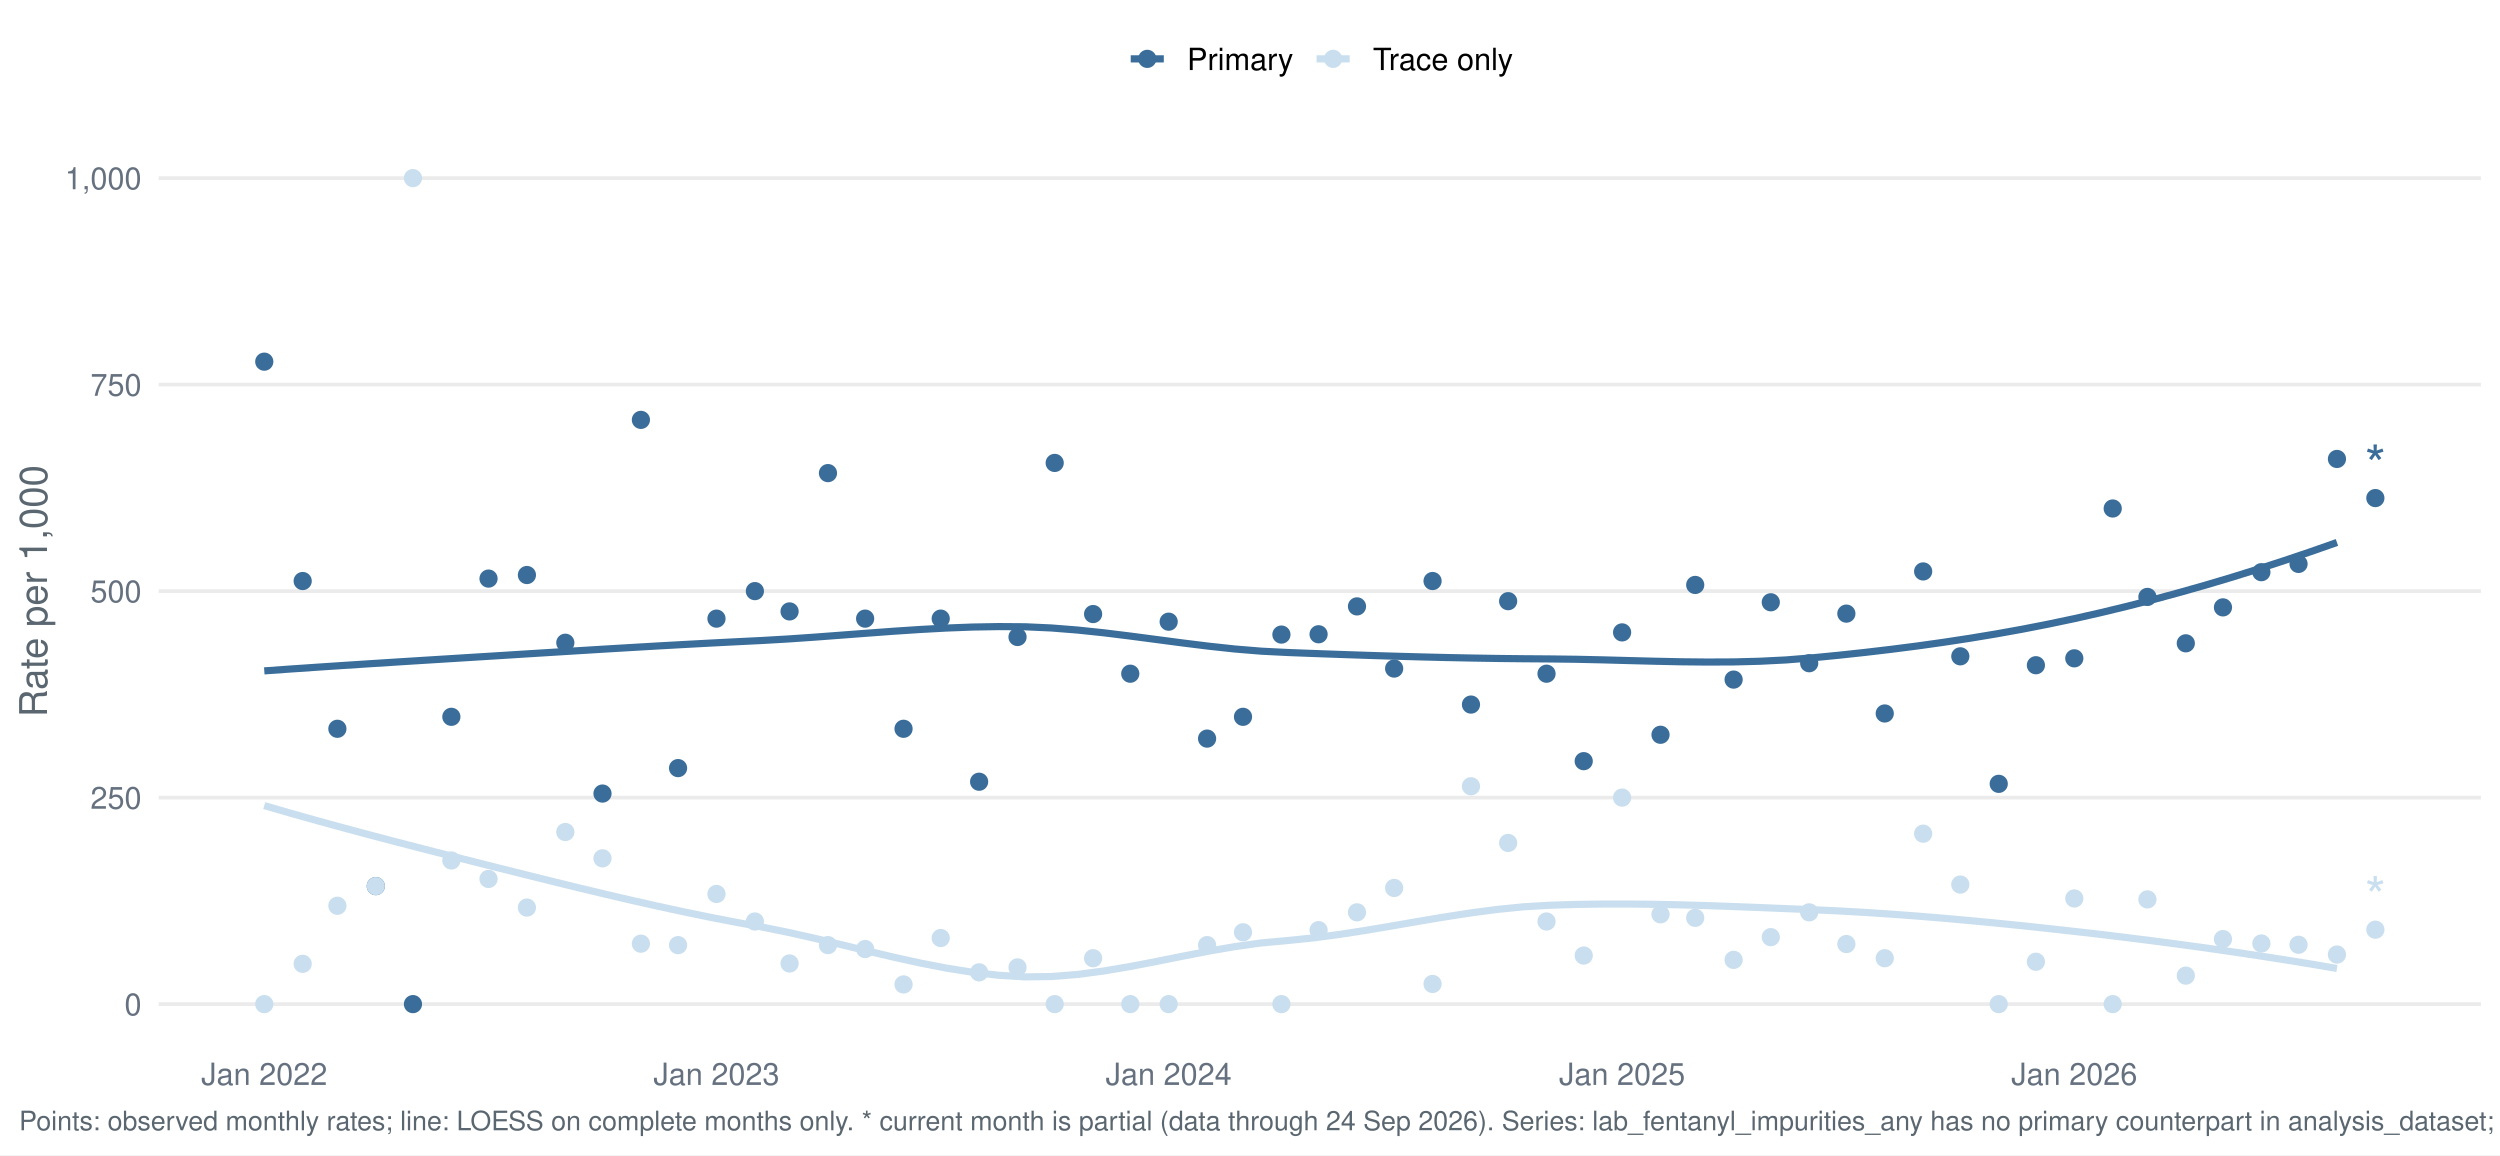
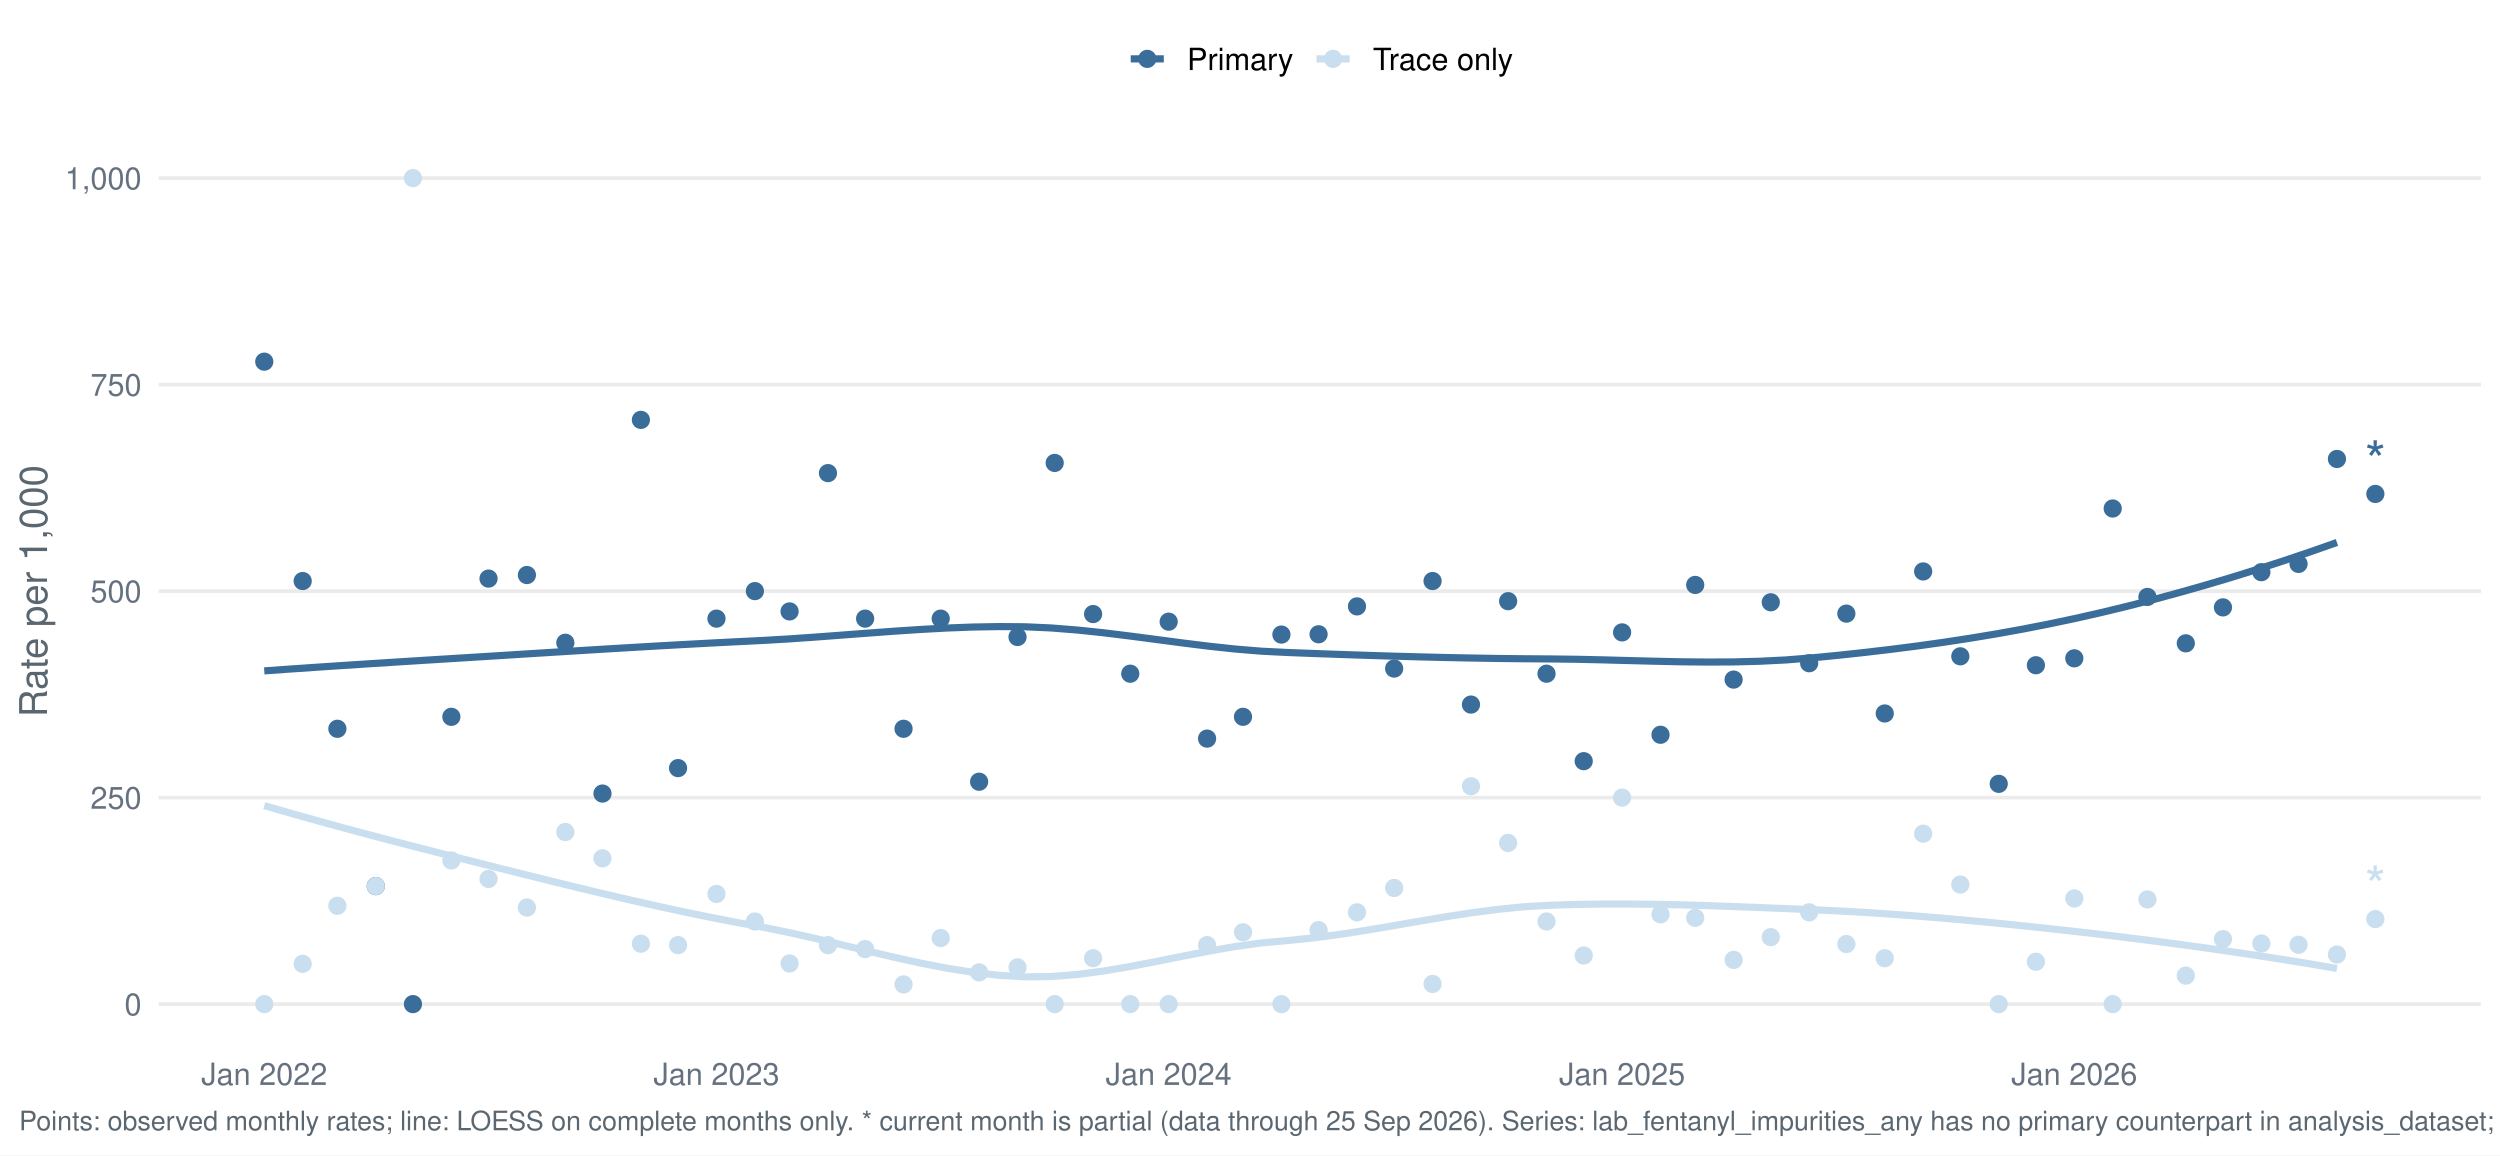
<svg xmlns="http://www.w3.org/2000/svg" width="1044.00pt" height="482.40pt" viewBox="0 0 1044.00 482.40">
  <g class="svglite">
    <defs>
      <style type="text/css">
    .svglite line, .svglite polyline, .svglite polygon, .svglite path, .svglite rect, .svglite circle {
      fill: none;
      stroke: #000000;
      stroke-linecap: round;
      stroke-linejoin: round;
      stroke-miterlimit: 10.00;
    }
    .svglite text {
      white-space: pre;
    }
    .svglite g.glyphgroup path {
      fill: inherit;
      stroke: none;
    }
  </style>
    </defs>
    <rect width="100%" height="100%" style="stroke: none; fill: #FFFFFF;" />
    <defs>
      <clipPath id="cpMC4wMHwxMDQ0LjAwfDAuMDB8NDgyLjQw">
        <rect x="0.00" y="0.00" width="1044.00" height="482.40" />
      </clipPath>
    </defs>
    <g clip-path="url(#cpMC4wMHwxMDQ0LjAwfDAuMDB8NDgyLjQw)">
      <rect x="-0" y="0.00" width="1044.00" height="482.40" style="stroke-width: 1.55; stroke: none; fill: #FFFFFF;" />
    </g>
    <defs>
      <clipPath id="cpNjYuMjh8MTAzNi4wM3w1Ny4xM3w0MzYuNTY=">
        <rect x="66.28" y="57.13" width="969.75" height="379.43" />
      </clipPath>
    </defs>
    <g clip-path="url(#cpNjYuMjh8MTAzNi4wM3w1Ny4xM3w0MzYuNTY=)">
      <polyline points="66.28,419.32 1036.03,419.32 " style="stroke-width: 1.55; stroke: #EBEBEB; stroke-linecap: butt;" />
      <polyline points="66.28,333.08 1036.03,333.08 " style="stroke-width: 1.55; stroke: #EBEBEB; stroke-linecap: butt;" />
      <polyline points="66.28,246.85 1036.03,246.85 " style="stroke-width: 1.55; stroke: #EBEBEB; stroke-linecap: butt;" />
      <polyline points="66.28,160.61 1036.03,160.61 " style="stroke-width: 1.55; stroke: #EBEBEB; stroke-linecap: butt;" />
      <polyline points="66.28,74.38 1036.03,74.38 " style="stroke-width: 1.55; stroke: #EBEBEB; stroke-linecap: butt;" />
      <polyline points="110.36,280.16 121.32,279.38 132.28,278.63 143.23,277.90 154.19,277.19 165.15,276.49 176.10,275.80 187.06,275.12 198.01,274.44 208.97,273.76 219.93,273.07 230.88,272.39 241.84,271.71 252.80,271.04 263.75,270.39 274.71,269.75 285.66,269.14 296.62,268.55 307.58,267.99 318.53,267.45 329.49,266.81 340.45,266.05 351.40,265.23 362.36,264.40 373.32,263.59 384.27,262.87 395.23,262.27 406.18,261.85 417.14,261.66 428.10,261.74 439.05,262.24 450.01,263.11 460.97,264.26 471.92,265.61 482.88,267.05 493.83,268.49 504.79,269.85 515.75,271.03 526.70,271.93 537.66,272.48 548.62,272.90 559.57,273.29 570.53,273.66 581.49,274.00 592.44,274.30 603.40,274.57 614.35,274.79 625.31,274.97 636.27,275.09 647.22,275.17 658.18,275.31 669.14,275.55 680.09,275.85 691.05,276.13 702.00,276.36 712.96,276.47 723.92,276.42 734.87,276.14 745.83,275.59 756.79,274.71 767.74,273.64 778.70,272.46 789.65,271.17 800.61,269.77 811.57,268.23 822.52,266.56 833.48,264.74 844.44,262.77 855.39,260.63 866.35,258.32 877.31,255.84 888.26,253.19 899.22,250.39 910.17,247.42 921.13,244.31 932.09,241.05 943.04,237.63 954.00,234.07 964.96,230.37 975.91,226.53 " style="stroke-width: 2.99; stroke: #3A6D99; stroke-linecap: butt;" />
      <polyline points="110.36,336.42 121.32,339.59 132.28,342.67 143.23,345.67 154.19,348.61 165.15,351.49 176.10,354.32 187.06,357.12 198.01,359.90 208.97,362.66 219.93,365.40 230.88,368.12 241.84,370.80 252.80,373.42 263.75,375.97 274.71,378.43 285.66,380.80 296.62,383.06 307.58,385.18 318.53,387.19 329.49,389.42 340.45,391.89 351.40,394.51 362.36,397.16 373.32,399.74 384.27,402.15 395.23,404.28 406.18,406.03 417.14,407.29 428.10,407.95 439.05,407.80 450.01,406.93 460.97,405.48 471.92,403.62 482.88,401.52 493.83,399.32 504.79,397.19 515.75,395.29 526.70,393.77 537.66,392.77 548.62,391.65 559.57,390.19 570.53,388.49 581.49,386.64 592.44,384.74 603.40,382.90 614.35,381.21 625.31,379.77 636.27,378.67 647.22,378.03 658.18,377.69 669.14,377.53 680.09,377.52 691.05,377.64 702.00,377.87 712.96,378.18 723.92,378.57 734.87,378.99 745.83,379.44 756.79,379.89 767.74,380.40 778.70,381.02 789.65,381.74 800.61,382.55 811.57,383.45 822.52,384.43 833.48,385.47 844.44,386.58 855.39,387.75 866.35,388.96 877.31,390.22 888.26,391.55 899.22,392.93 910.17,394.37 921.13,395.87 932.09,397.45 943.04,399.08 954.00,400.79 964.96,402.57 975.91,404.43 " style="stroke-width: 2.99; stroke: #C9DEEE; stroke-linecap: butt;" />
      <circle cx="110.36" cy="151.03" r="3.29" style="stroke-width: 1.03; stroke: #3A6D99; fill: #3A6D99;" />
      <circle cx="110.36" cy="419.32" r="3.29" style="stroke-width: 1.03; stroke: #C9DEEE; fill: #C9DEEE;" />
      <circle cx="126.40" cy="242.64" r="3.29" style="stroke-width: 1.03; stroke: #3A6D99; fill: #3A6D99;" />
      <circle cx="126.40" cy="402.49" r="3.29" style="stroke-width: 1.03; stroke: #C9DEEE; fill: #C9DEEE;" />
      <circle cx="140.89" cy="304.34" r="3.29" style="stroke-width: 1.03; stroke: #3A6D99; fill: #3A6D99;" />
      <circle cx="140.89" cy="378.25" r="3.29" style="stroke-width: 1.03; stroke: #C9DEEE; fill: #C9DEEE;" />
      <circle cx="156.93" cy="370.04" r="3.29" style="stroke-width: 1.03; stroke: #3A6D99; fill: #3A6D99;" />
      <circle cx="156.93" cy="370.04" r="3.29" style="stroke-width: 1.03; stroke: #C9DEEE; fill: #C9DEEE;" />
      <circle cx="172.45" cy="419.32" r="3.29" style="stroke-width: 1.03; stroke: #3A6D99; fill: #3A6D99;" />
      <circle cx="172.45" cy="74.38" r="3.29" style="stroke-width: 1.03; stroke: #C9DEEE; fill: #C9DEEE;" />
      <circle cx="188.49" cy="299.34" r="3.29" style="stroke-width: 1.03; stroke: #3A6D99; fill: #3A6D99;" />
      <circle cx="188.49" cy="359.33" r="3.29" style="stroke-width: 1.03; stroke: #C9DEEE; fill: #C9DEEE;" />
      <circle cx="204.01" cy="241.62" r="3.29" style="stroke-width: 1.03; stroke: #3A6D99; fill: #3A6D99;" />
      <circle cx="204.01" cy="367.05" r="3.29" style="stroke-width: 1.03; stroke: #C9DEEE; fill: #C9DEEE;" />
      <circle cx="220.04" cy="240.13" r="3.29" style="stroke-width: 1.03; stroke: #3A6D99; fill: #3A6D99;" />
      <circle cx="220.04" cy="379.00" r="3.29" style="stroke-width: 1.03; stroke: #C9DEEE; fill: #C9DEEE;" />
      <circle cx="236.08" cy="268.41" r="3.29" style="stroke-width: 1.03; stroke: #3A6D99; fill: #3A6D99;" />
      <circle cx="236.08" cy="347.45" r="3.29" style="stroke-width: 1.03; stroke: #C9DEEE; fill: #C9DEEE;" />
      <circle cx="251.60" cy="331.39" r="3.29" style="stroke-width: 1.03; stroke: #3A6D99; fill: #3A6D99;" />
      <circle cx="251.60" cy="358.44" r="3.29" style="stroke-width: 1.03; stroke: #C9DEEE; fill: #C9DEEE;" />
      <circle cx="267.64" cy="175.34" r="3.29" style="stroke-width: 1.03; stroke: #3A6D99; fill: #3A6D99;" />
      <circle cx="267.64" cy="394.08" r="3.29" style="stroke-width: 1.03; stroke: #C9DEEE; fill: #C9DEEE;" />
      <circle cx="283.16" cy="320.76" r="3.29" style="stroke-width: 1.03; stroke: #3A6D99; fill: #3A6D99;" />
      <circle cx="283.16" cy="394.68" r="3.29" style="stroke-width: 1.03; stroke: #C9DEEE; fill: #C9DEEE;" />
      <circle cx="299.20" cy="258.34" r="3.29" style="stroke-width: 1.03; stroke: #3A6D99; fill: #3A6D99;" />
      <circle cx="299.20" cy="373.32" r="3.29" style="stroke-width: 1.03; stroke: #C9DEEE; fill: #C9DEEE;" />
      <circle cx="315.24" cy="246.85" r="3.29" style="stroke-width: 1.03; stroke: #3A6D99; fill: #3A6D99;" />
      <circle cx="315.24" cy="384.82" r="3.29" style="stroke-width: 1.03; stroke: #C9DEEE; fill: #C9DEEE;" />
      <circle cx="329.73" cy="255.33" r="3.29" style="stroke-width: 1.03; stroke: #3A6D99; fill: #3A6D99;" />
      <circle cx="329.73" cy="402.35" r="3.29" style="stroke-width: 1.03; stroke: #C9DEEE; fill: #C9DEEE;" />
      <circle cx="345.76" cy="197.57" r="3.29" style="stroke-width: 1.03; stroke: #3A6D99; fill: #3A6D99;" />
      <circle cx="345.76" cy="394.68" r="3.29" style="stroke-width: 1.03; stroke: #C9DEEE; fill: #C9DEEE;" />
      <circle cx="361.28" cy="258.34" r="3.29" style="stroke-width: 1.03; stroke: #3A6D99; fill: #3A6D99;" />
      <circle cx="361.28" cy="396.32" r="3.29" style="stroke-width: 1.03; stroke: #C9DEEE; fill: #C9DEEE;" />
      <circle cx="377.32" cy="304.34" r="3.29" style="stroke-width: 1.03; stroke: #3A6D99; fill: #3A6D99;" />
      <circle cx="377.32" cy="411.10" r="3.29" style="stroke-width: 1.03; stroke: #C9DEEE; fill: #C9DEEE;" />
      <circle cx="392.84" cy="258.34" r="3.29" style="stroke-width: 1.03; stroke: #3A6D99; fill: #3A6D99;" />
      <circle cx="392.84" cy="391.72" r="3.29" style="stroke-width: 1.03; stroke: #C9DEEE; fill: #C9DEEE;" />
      <circle cx="408.88" cy="326.45" r="3.29" style="stroke-width: 1.03; stroke: #3A6D99; fill: #3A6D99;" />
      <circle cx="408.88" cy="406.05" r="3.29" style="stroke-width: 1.03; stroke: #C9DEEE; fill: #C9DEEE;" />
      <circle cx="424.92" cy="266.01" r="3.29" style="stroke-width: 1.03; stroke: #3A6D99; fill: #3A6D99;" />
      <circle cx="424.92" cy="403.99" r="3.29" style="stroke-width: 1.03; stroke: #C9DEEE; fill: #C9DEEE;" />
      <circle cx="440.44" cy="193.32" r="3.29" style="stroke-width: 1.03; stroke: #3A6D99; fill: #3A6D99;" />
      <circle cx="440.44" cy="419.32" r="3.29" style="stroke-width: 1.03; stroke: #C9DEEE; fill: #C9DEEE;" />
      <circle cx="456.48" cy="256.43" r="3.29" style="stroke-width: 1.03; stroke: #3A6D99; fill: #3A6D99;" />
      <circle cx="456.48" cy="400.15" r="3.29" style="stroke-width: 1.03; stroke: #C9DEEE; fill: #C9DEEE;" />
      <circle cx="472.00" cy="281.34" r="3.29" style="stroke-width: 1.03; stroke: #3A6D99; fill: #3A6D99;" />
      <circle cx="472.00" cy="419.32" r="3.29" style="stroke-width: 1.03; stroke: #C9DEEE; fill: #C9DEEE;" />
      <circle cx="488.04" cy="259.62" r="3.29" style="stroke-width: 1.03; stroke: #3A6D99; fill: #3A6D99;" />
      <circle cx="488.04" cy="419.32" r="3.29" style="stroke-width: 1.03; stroke: #C9DEEE; fill: #C9DEEE;" />
      <circle cx="504.08" cy="308.44" r="3.29" style="stroke-width: 1.03; stroke: #3A6D99; fill: #3A6D99;" />
      <circle cx="504.08" cy="394.68" r="3.29" style="stroke-width: 1.03; stroke: #C9DEEE; fill: #C9DEEE;" />
      <circle cx="519.08" cy="299.34" r="3.29" style="stroke-width: 1.03; stroke: #3A6D99; fill: #3A6D99;" />
      <circle cx="519.08" cy="389.32" r="3.29" style="stroke-width: 1.03; stroke: #C9DEEE; fill: #C9DEEE;" />
      <circle cx="535.12" cy="265.00" r="3.29" style="stroke-width: 1.03; stroke: #3A6D99; fill: #3A6D99;" />
      <circle cx="535.12" cy="419.32" r="3.29" style="stroke-width: 1.03; stroke: #C9DEEE; fill: #C9DEEE;" />
      <circle cx="550.64" cy="264.87" r="3.29" style="stroke-width: 1.03; stroke: #3A6D99; fill: #3A6D99;" />
      <circle cx="550.64" cy="388.43" r="3.29" style="stroke-width: 1.03; stroke: #C9DEEE; fill: #C9DEEE;" />
      <circle cx="566.68" cy="253.23" r="3.29" style="stroke-width: 1.03; stroke: #3A6D99; fill: #3A6D99;" />
      <circle cx="566.68" cy="380.99" r="3.29" style="stroke-width: 1.03; stroke: #C9DEEE; fill: #C9DEEE;" />
      <circle cx="582.20" cy="279.19" r="3.29" style="stroke-width: 1.03; stroke: #3A6D99; fill: #3A6D99;" />
      <circle cx="582.20" cy="370.81" r="3.29" style="stroke-width: 1.03; stroke: #C9DEEE; fill: #C9DEEE;" />
      <circle cx="598.24" cy="242.64" r="3.29" style="stroke-width: 1.03; stroke: #3A6D99; fill: #3A6D99;" />
      <circle cx="598.24" cy="410.90" r="3.29" style="stroke-width: 1.03; stroke: #C9DEEE; fill: #C9DEEE;" />
      <circle cx="614.28" cy="294.23" r="3.29" style="stroke-width: 1.03; stroke: #3A6D99; fill: #3A6D99;" />
      <circle cx="614.28" cy="328.34" r="3.29" style="stroke-width: 1.03; stroke: #C9DEEE; fill: #C9DEEE;" />
      <circle cx="629.80" cy="251.05" r="3.29" style="stroke-width: 1.03; stroke: #3A6D99; fill: #3A6D99;" />
      <circle cx="629.80" cy="352.01" r="3.29" style="stroke-width: 1.03; stroke: #C9DEEE; fill: #C9DEEE;" />
      <circle cx="645.83" cy="281.34" r="3.29" style="stroke-width: 1.03; stroke: #3A6D99; fill: #3A6D99;" />
      <circle cx="645.83" cy="384.82" r="3.29" style="stroke-width: 1.03; stroke: #C9DEEE; fill: #C9DEEE;" />
      <circle cx="661.36" cy="317.86" r="3.29" style="stroke-width: 1.03; stroke: #3A6D99; fill: #3A6D99;" />
      <circle cx="661.36" cy="399.03" r="3.29" style="stroke-width: 1.03; stroke: #C9DEEE; fill: #C9DEEE;" />
      <circle cx="677.39" cy="264.09" r="3.29" style="stroke-width: 1.03; stroke: #3A6D99; fill: #3A6D99;" />
      <circle cx="677.39" cy="333.08" r="3.29" style="stroke-width: 1.03; stroke: #C9DEEE; fill: #C9DEEE;" />
      <circle cx="693.43" cy="306.84" r="3.29" style="stroke-width: 1.03; stroke: #3A6D99; fill: #3A6D99;" />
      <circle cx="693.43" cy="381.82" r="3.29" style="stroke-width: 1.03; stroke: #C9DEEE; fill: #C9DEEE;" />
      <circle cx="707.92" cy="244.27" r="3.29" style="stroke-width: 1.03; stroke: #3A6D99; fill: #3A6D99;" />
      <circle cx="707.92" cy="383.28" r="3.29" style="stroke-width: 1.03; stroke: #C9DEEE; fill: #C9DEEE;" />
      <circle cx="723.96" cy="283.80" r="3.29" style="stroke-width: 1.03; stroke: #3A6D99; fill: #3A6D99;" />
      <circle cx="723.96" cy="400.84" r="3.29" style="stroke-width: 1.03; stroke: #C9DEEE; fill: #C9DEEE;" />
      <circle cx="739.48" cy="251.51" r="3.29" style="stroke-width: 1.03; stroke: #3A6D99; fill: #3A6D99;" />
      <circle cx="739.48" cy="391.35" r="3.29" style="stroke-width: 1.03; stroke: #C9DEEE; fill: #C9DEEE;" />
      <circle cx="755.52" cy="276.96" r="3.29" style="stroke-width: 1.03; stroke: #3A6D99; fill: #3A6D99;" />
      <circle cx="755.52" cy="380.99" r="3.29" style="stroke-width: 1.03; stroke: #C9DEEE; fill: #C9DEEE;" />
      <circle cx="771.04" cy="256.25" r="3.29" style="stroke-width: 1.03; stroke: #3A6D99; fill: #3A6D99;" />
      <circle cx="771.04" cy="394.23" r="3.29" style="stroke-width: 1.03; stroke: #C9DEEE; fill: #C9DEEE;" />
      <circle cx="787.07" cy="297.95" r="3.29" style="stroke-width: 1.03; stroke: #3A6D99; fill: #3A6D99;" />
      <circle cx="787.07" cy="400.15" r="3.29" style="stroke-width: 1.03; stroke: #C9DEEE; fill: #C9DEEE;" />
      <circle cx="803.11" cy="238.63" r="3.29" style="stroke-width: 1.03; stroke: #3A6D99; fill: #3A6D99;" />
      <circle cx="803.11" cy="348.14" r="3.29" style="stroke-width: 1.03; stroke: #C9DEEE; fill: #C9DEEE;" />
      <circle cx="818.63" cy="274.08" r="3.29" style="stroke-width: 1.03; stroke: #3A6D99; fill: #3A6D99;" />
      <circle cx="818.63" cy="369.39" r="3.29" style="stroke-width: 1.03; stroke: #C9DEEE; fill: #C9DEEE;" />
      <circle cx="834.67" cy="327.33" r="3.29" style="stroke-width: 1.03; stroke: #3A6D99; fill: #3A6D99;" />
      <circle cx="834.67" cy="419.32" r="3.29" style="stroke-width: 1.03; stroke: #C9DEEE; fill: #C9DEEE;" />
      <circle cx="850.19" cy="277.80" r="3.29" style="stroke-width: 1.03; stroke: #3A6D99; fill: #3A6D99;" />
      <circle cx="850.19" cy="401.63" r="3.29" style="stroke-width: 1.03; stroke: #C9DEEE; fill: #C9DEEE;" />
      <circle cx="866.23" cy="274.92" r="3.29" style="stroke-width: 1.03; stroke: #3A6D99; fill: #3A6D99;" />
      <circle cx="866.23" cy="375.20" r="3.29" style="stroke-width: 1.03; stroke: #C9DEEE; fill: #C9DEEE;" />
      <circle cx="882.27" cy="212.35" r="3.29" style="stroke-width: 1.03; stroke: #3A6D99; fill: #3A6D99;" />
      <circle cx="882.27" cy="419.32" r="3.29" style="stroke-width: 1.03; stroke: #C9DEEE; fill: #C9DEEE;" />
      <circle cx="896.76" cy="249.28" r="3.29" style="stroke-width: 1.03; stroke: #3A6D99; fill: #3A6D99;" />
      <circle cx="896.76" cy="375.59" r="3.29" style="stroke-width: 1.03; stroke: #C9DEEE; fill: #C9DEEE;" />
      <circle cx="912.79" cy="268.65" r="3.29" style="stroke-width: 1.03; stroke: #3A6D99; fill: #3A6D99;" />
      <circle cx="912.79" cy="407.42" r="3.29" style="stroke-width: 1.03; stroke: #C9DEEE; fill: #C9DEEE;" />
      <circle cx="928.31" cy="253.64" r="3.29" style="stroke-width: 1.03; stroke: #3A6D99; fill: #3A6D99;" />
      <circle cx="928.31" cy="392.16" r="3.29" style="stroke-width: 1.03; stroke: #C9DEEE; fill: #C9DEEE;" />
      <circle cx="944.35" cy="238.94" r="3.29" style="stroke-width: 1.03; stroke: #3A6D99; fill: #3A6D99;" />
      <circle cx="944.35" cy="394.00" r="3.29" style="stroke-width: 1.03; stroke: #C9DEEE; fill: #C9DEEE;" />
      <circle cx="959.87" cy="235.49" r="3.29" style="stroke-width: 1.03; stroke: #3A6D99; fill: #3A6D99;" />
      <circle cx="959.87" cy="394.53" r="3.29" style="stroke-width: 1.03; stroke: #C9DEEE; fill: #C9DEEE;" />
      <circle cx="975.91" cy="191.66" r="3.29" style="stroke-width: 1.03; stroke: #3A6D99; fill: #3A6D99;" />
      <circle cx="975.91" cy="398.62" r="3.29" style="stroke-width: 1.03; stroke: #C9DEEE; fill: #C9DEEE;" />
-       <circle cx="991.95" cy="208.00" r="3.29" style="stroke-width: 1.03; stroke: #3A6D99; fill: #3A6D99;" />
-       <circle cx="991.95" cy="388.24" r="3.29" style="stroke-width: 1.03; stroke: #C9DEEE; fill: #C9DEEE;" />
-       <text x="991.95" y="202.20" text-anchor="middle" style="font-size: 22.76px;fill: #3A6D99; font-family: &quot;Nimbus Sans&quot;;" textLength="8.84px" lengthAdjust="spacingAndGlyphs">*</text>
-       <text x="991.95" y="382.43" text-anchor="middle" style="font-size: 22.76px;fill: #C9DEEE; font-family: &quot;Nimbus Sans&quot;;" textLength="8.84px" lengthAdjust="spacingAndGlyphs">*</text>
+       <circle cx="991.95" cy="206.27" r="3.29" style="stroke-width: 1.03; stroke: #3A6D99; fill: #3A6D99;" />
+       <circle cx="991.95" cy="383.81" r="3.29" style="stroke-width: 1.03; stroke: #C9DEEE; fill: #C9DEEE;" />
+       <text x="991.95" y="200.46" text-anchor="middle" style="font-size: 22.76px;fill: #3A6D99; font-family: &quot;Nimbus Sans&quot;;" textLength="8.84px" lengthAdjust="spacingAndGlyphs">*</text>
+       <text x="991.95" y="378.00" text-anchor="middle" style="font-size: 22.76px;fill: #C9DEEE; font-family: &quot;Nimbus Sans&quot;;" textLength="8.84px" lengthAdjust="spacingAndGlyphs">*</text>
    </g>
    <g clip-path="url(#cpMC4wMHwxMDQ0LjAwfDAuMDB8NDgyLjQw)">
      <text x="59.11" y="423.98" text-anchor="end" style="font-size: 12.80px;fill: #667180; font-family: &quot;Nimbus Sans&quot;;" textLength="7.11px" lengthAdjust="spacingAndGlyphs">0</text>
      <text x="59.11" y="337.75" text-anchor="end" style="font-size: 12.80px;fill: #667180; font-family: &quot;Nimbus Sans&quot;;" textLength="21.33px" lengthAdjust="spacingAndGlyphs">250</text>
      <text x="59.11" y="251.51" text-anchor="end" style="font-size: 12.80px;fill: #667180; font-family: &quot;Nimbus Sans&quot;;" textLength="21.33px" lengthAdjust="spacingAndGlyphs">500</text>
      <text x="59.11" y="165.28" text-anchor="end" style="font-size: 12.80px;fill: #667180; font-family: &quot;Nimbus Sans&quot;;" textLength="21.33px" lengthAdjust="spacingAndGlyphs">750</text>
      <text x="59.11" y="79.04" text-anchor="end" style="font-size: 12.80px;fill: #667180; font-family: &quot;Nimbus Sans&quot;;" textLength="32.00px" lengthAdjust="spacingAndGlyphs">1,000</text>
      <text x="110.36" y="453.07" text-anchor="middle" style="font-size: 12.80px;fill: #667180; font-family: &quot;Nimbus Sans&quot;;" textLength="52.62px" lengthAdjust="spacingAndGlyphs">Jan 2022</text>
      <text x="299.20" y="453.07" text-anchor="middle" style="font-size: 12.80px;fill: #667180; font-family: &quot;Nimbus Sans&quot;;" textLength="52.62px" lengthAdjust="spacingAndGlyphs">Jan 2023</text>
      <text x="488.04" y="453.07" text-anchor="middle" style="font-size: 12.80px;fill: #667180; font-family: &quot;Nimbus Sans&quot;;" textLength="52.62px" lengthAdjust="spacingAndGlyphs">Jan 2024</text>
      <text x="677.39" y="453.07" text-anchor="middle" style="font-size: 12.80px;fill: #667180; font-family: &quot;Nimbus Sans&quot;;" textLength="52.62px" lengthAdjust="spacingAndGlyphs">Jan 2025</text>
      <text x="866.23" y="453.07" text-anchor="middle" style="font-size: 12.80px;fill: #667180; font-family: &quot;Nimbus Sans&quot;;" textLength="52.62px" lengthAdjust="spacingAndGlyphs">Jan 2026</text>
      <text transform="translate(19.63,246.85) rotate(-90)" text-anchor="middle" style="font-size: 16.00px;fill: #5B6770; font-family: &quot;Nimbus Sans&quot;;" textLength="105.22px" lengthAdjust="spacingAndGlyphs">Rate per 1,000</text>
      <line x1="472.19" y1="24.58" x2="486.01" y2="24.58" style="stroke-width: 2.99; stroke: #3A6D99; stroke-linecap: butt;" />
      <circle cx="479.10" cy="24.58" r="3.29" style="stroke-width: 1.03; stroke: #3A6D99; fill: #3A6D99;" />
      <line x1="549.80" y1="24.58" x2="563.62" y2="24.58" style="stroke-width: 2.99; stroke: #C9DEEE; stroke-linecap: butt;" />
      <circle cx="556.71" cy="24.58" r="3.29" style="stroke-width: 1.03; stroke: #C9DEEE; fill: #C9DEEE;" />
      <text x="495.71" y="29.25" style="font-size: 12.80px; font-family: &quot;Nimbus Sans&quot;;" textLength="44.39px" lengthAdjust="spacingAndGlyphs">Primary</text>
      <text x="573.32" y="29.25" style="font-size: 12.80px; font-family: &quot;Nimbus Sans&quot;;" textLength="58.53px" lengthAdjust="spacingAndGlyphs">Trace only</text>
-       <text x="7.97" y="471.99" style="font-size: 11.20px;fill: #5B6770; font-family: &quot;Nimbus Sans&quot;;" textLength="1512.31px" lengthAdjust="spacingAndGlyphs">Points: observed monthly rates; line: LOESS on complete months only. * current month is partial (data through 24 Sep 2026). Series: lab_fentanyl_impurities_any has no primary counterpart in analysis_dataset; primary derived from lab_detail rows with lab_fentanyl_impurities_any = 1 at primary abundance.</text>
+       <text x="7.97" y="471.99" style="font-size: 11.20px;fill: #5B6770; font-family: &quot;Nimbus Sans&quot;;" textLength="1512.31px" lengthAdjust="spacingAndGlyphs">Points: observed monthly rates; line: LOESS on complete months only. * current month is partial (data through 25 Sep 2026). Series: lab_fentanyl_impurities_any has no primary counterpart in analysis_dataset; primary derived from lab_detail rows with lab_fentanyl_impurities_any = 1 at primary abundance.</text>
    </g>
  </g>
</svg>
